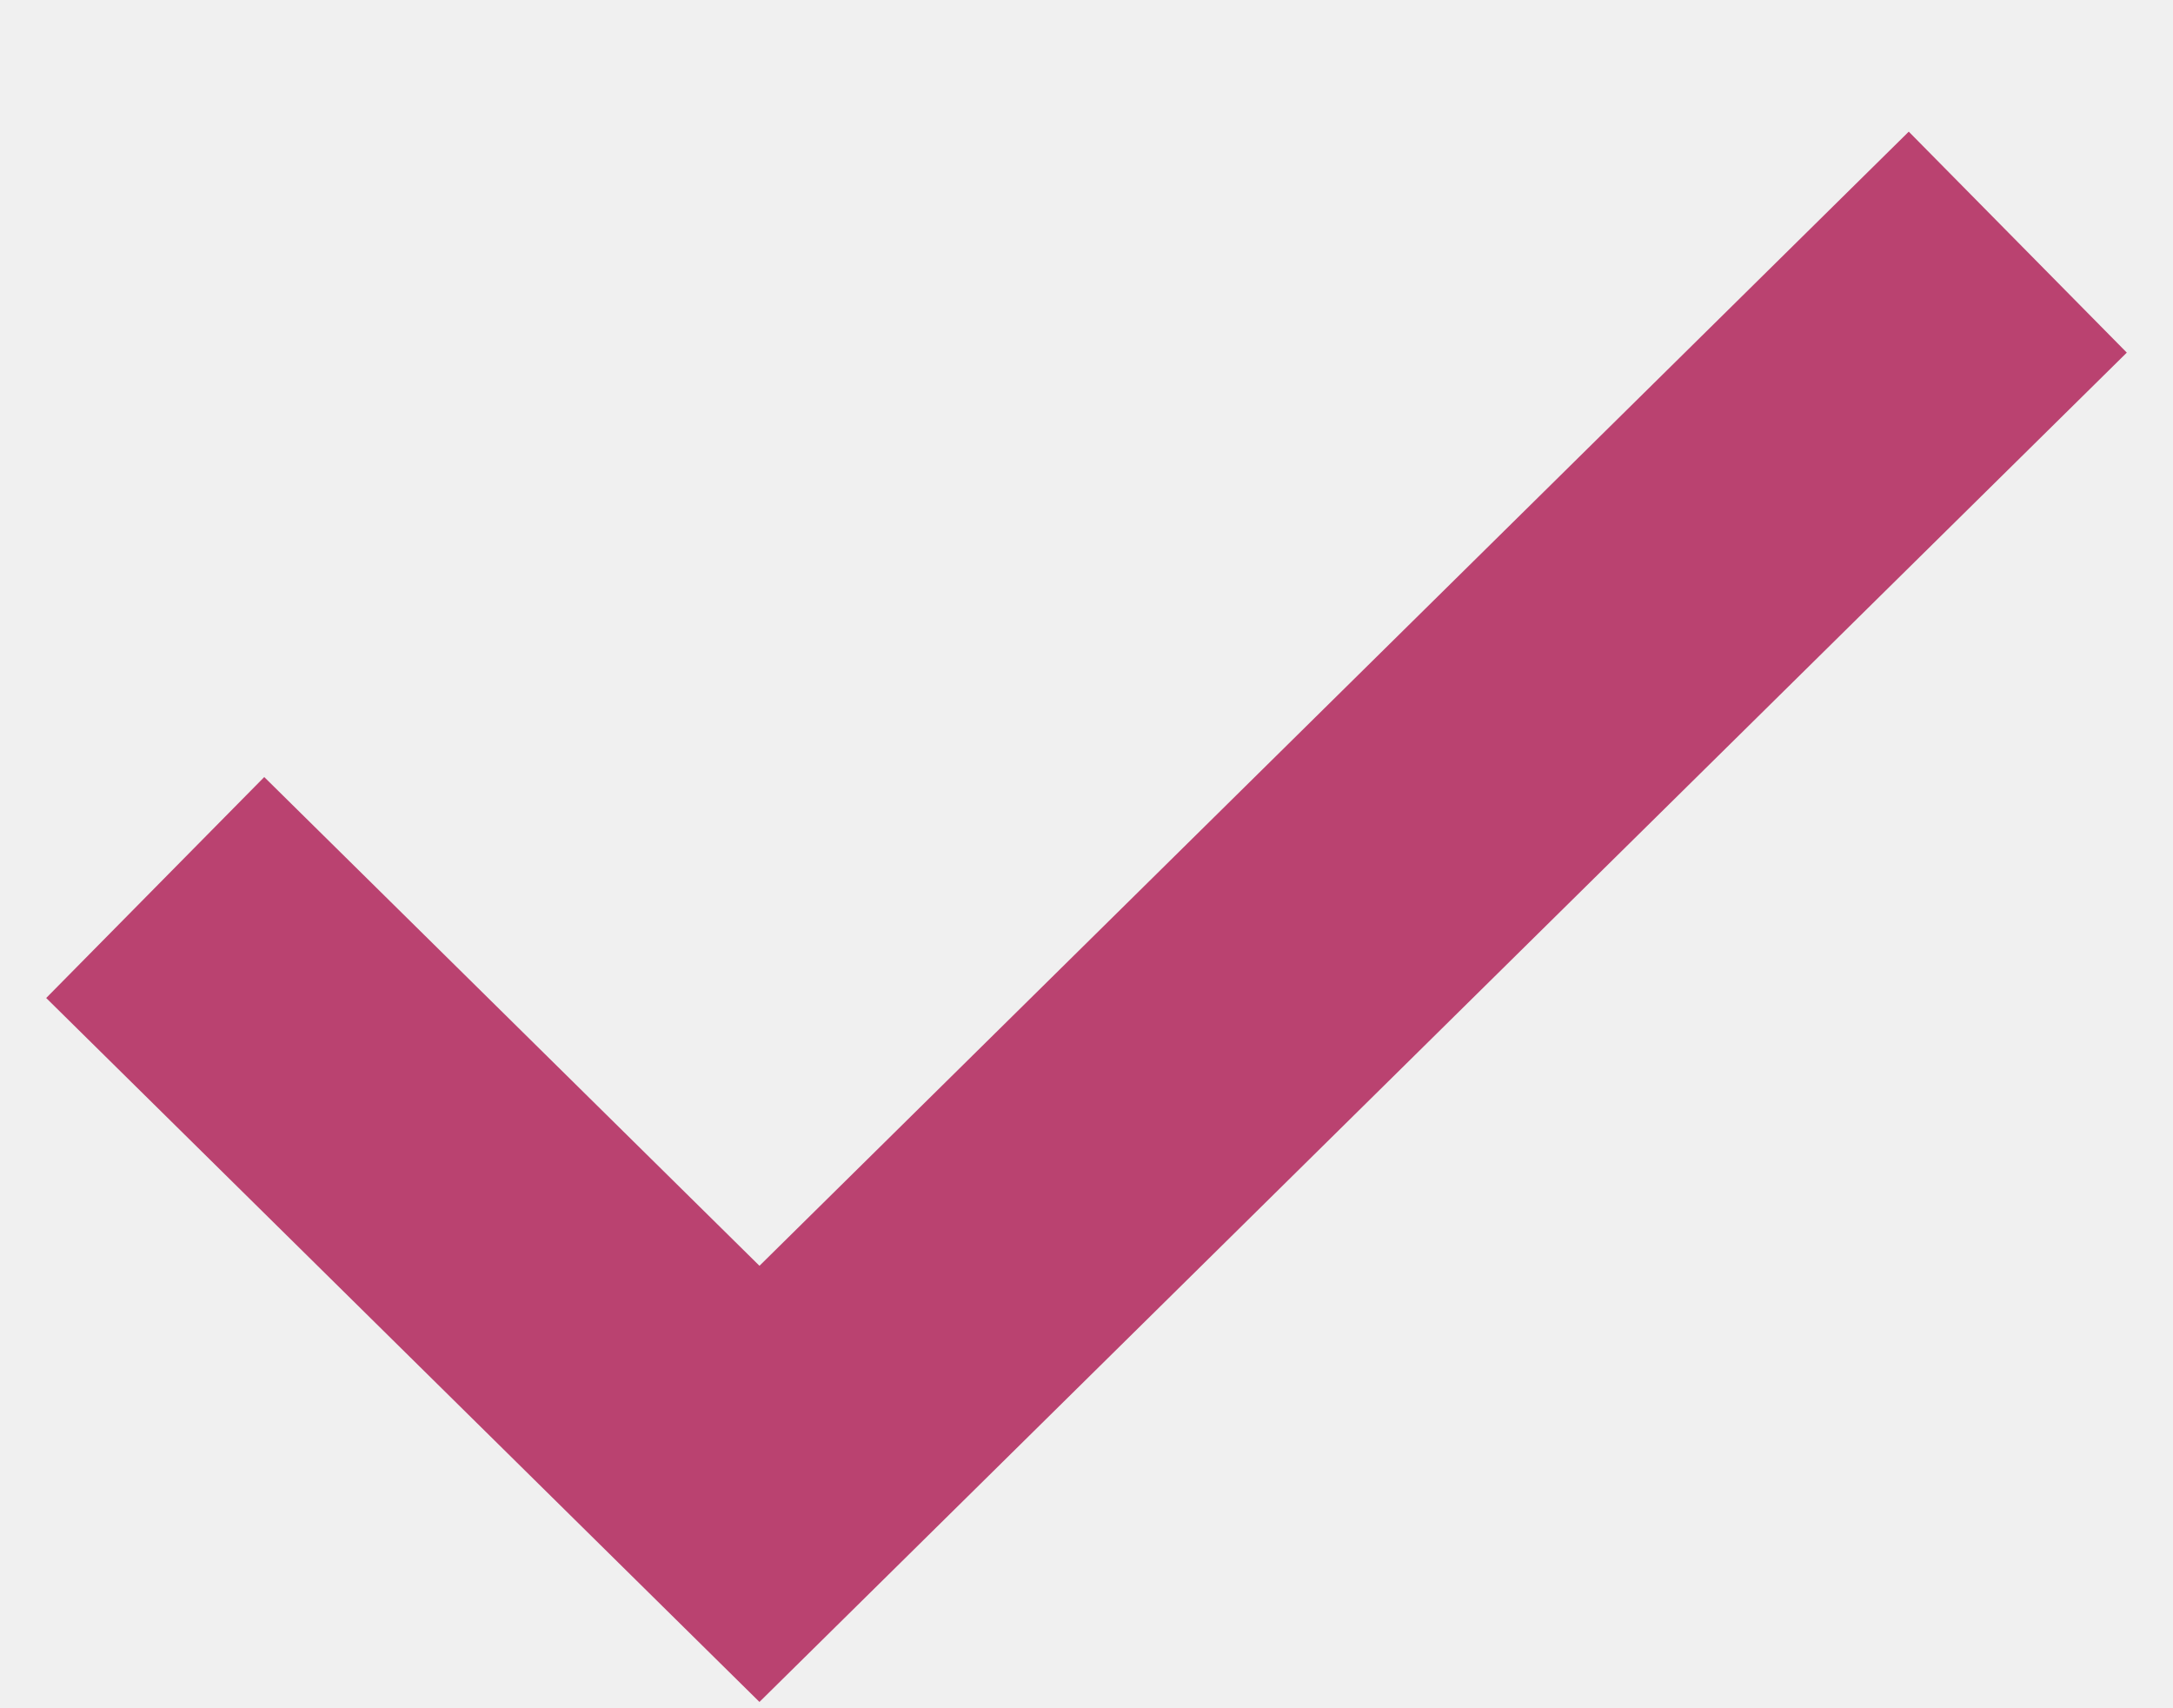
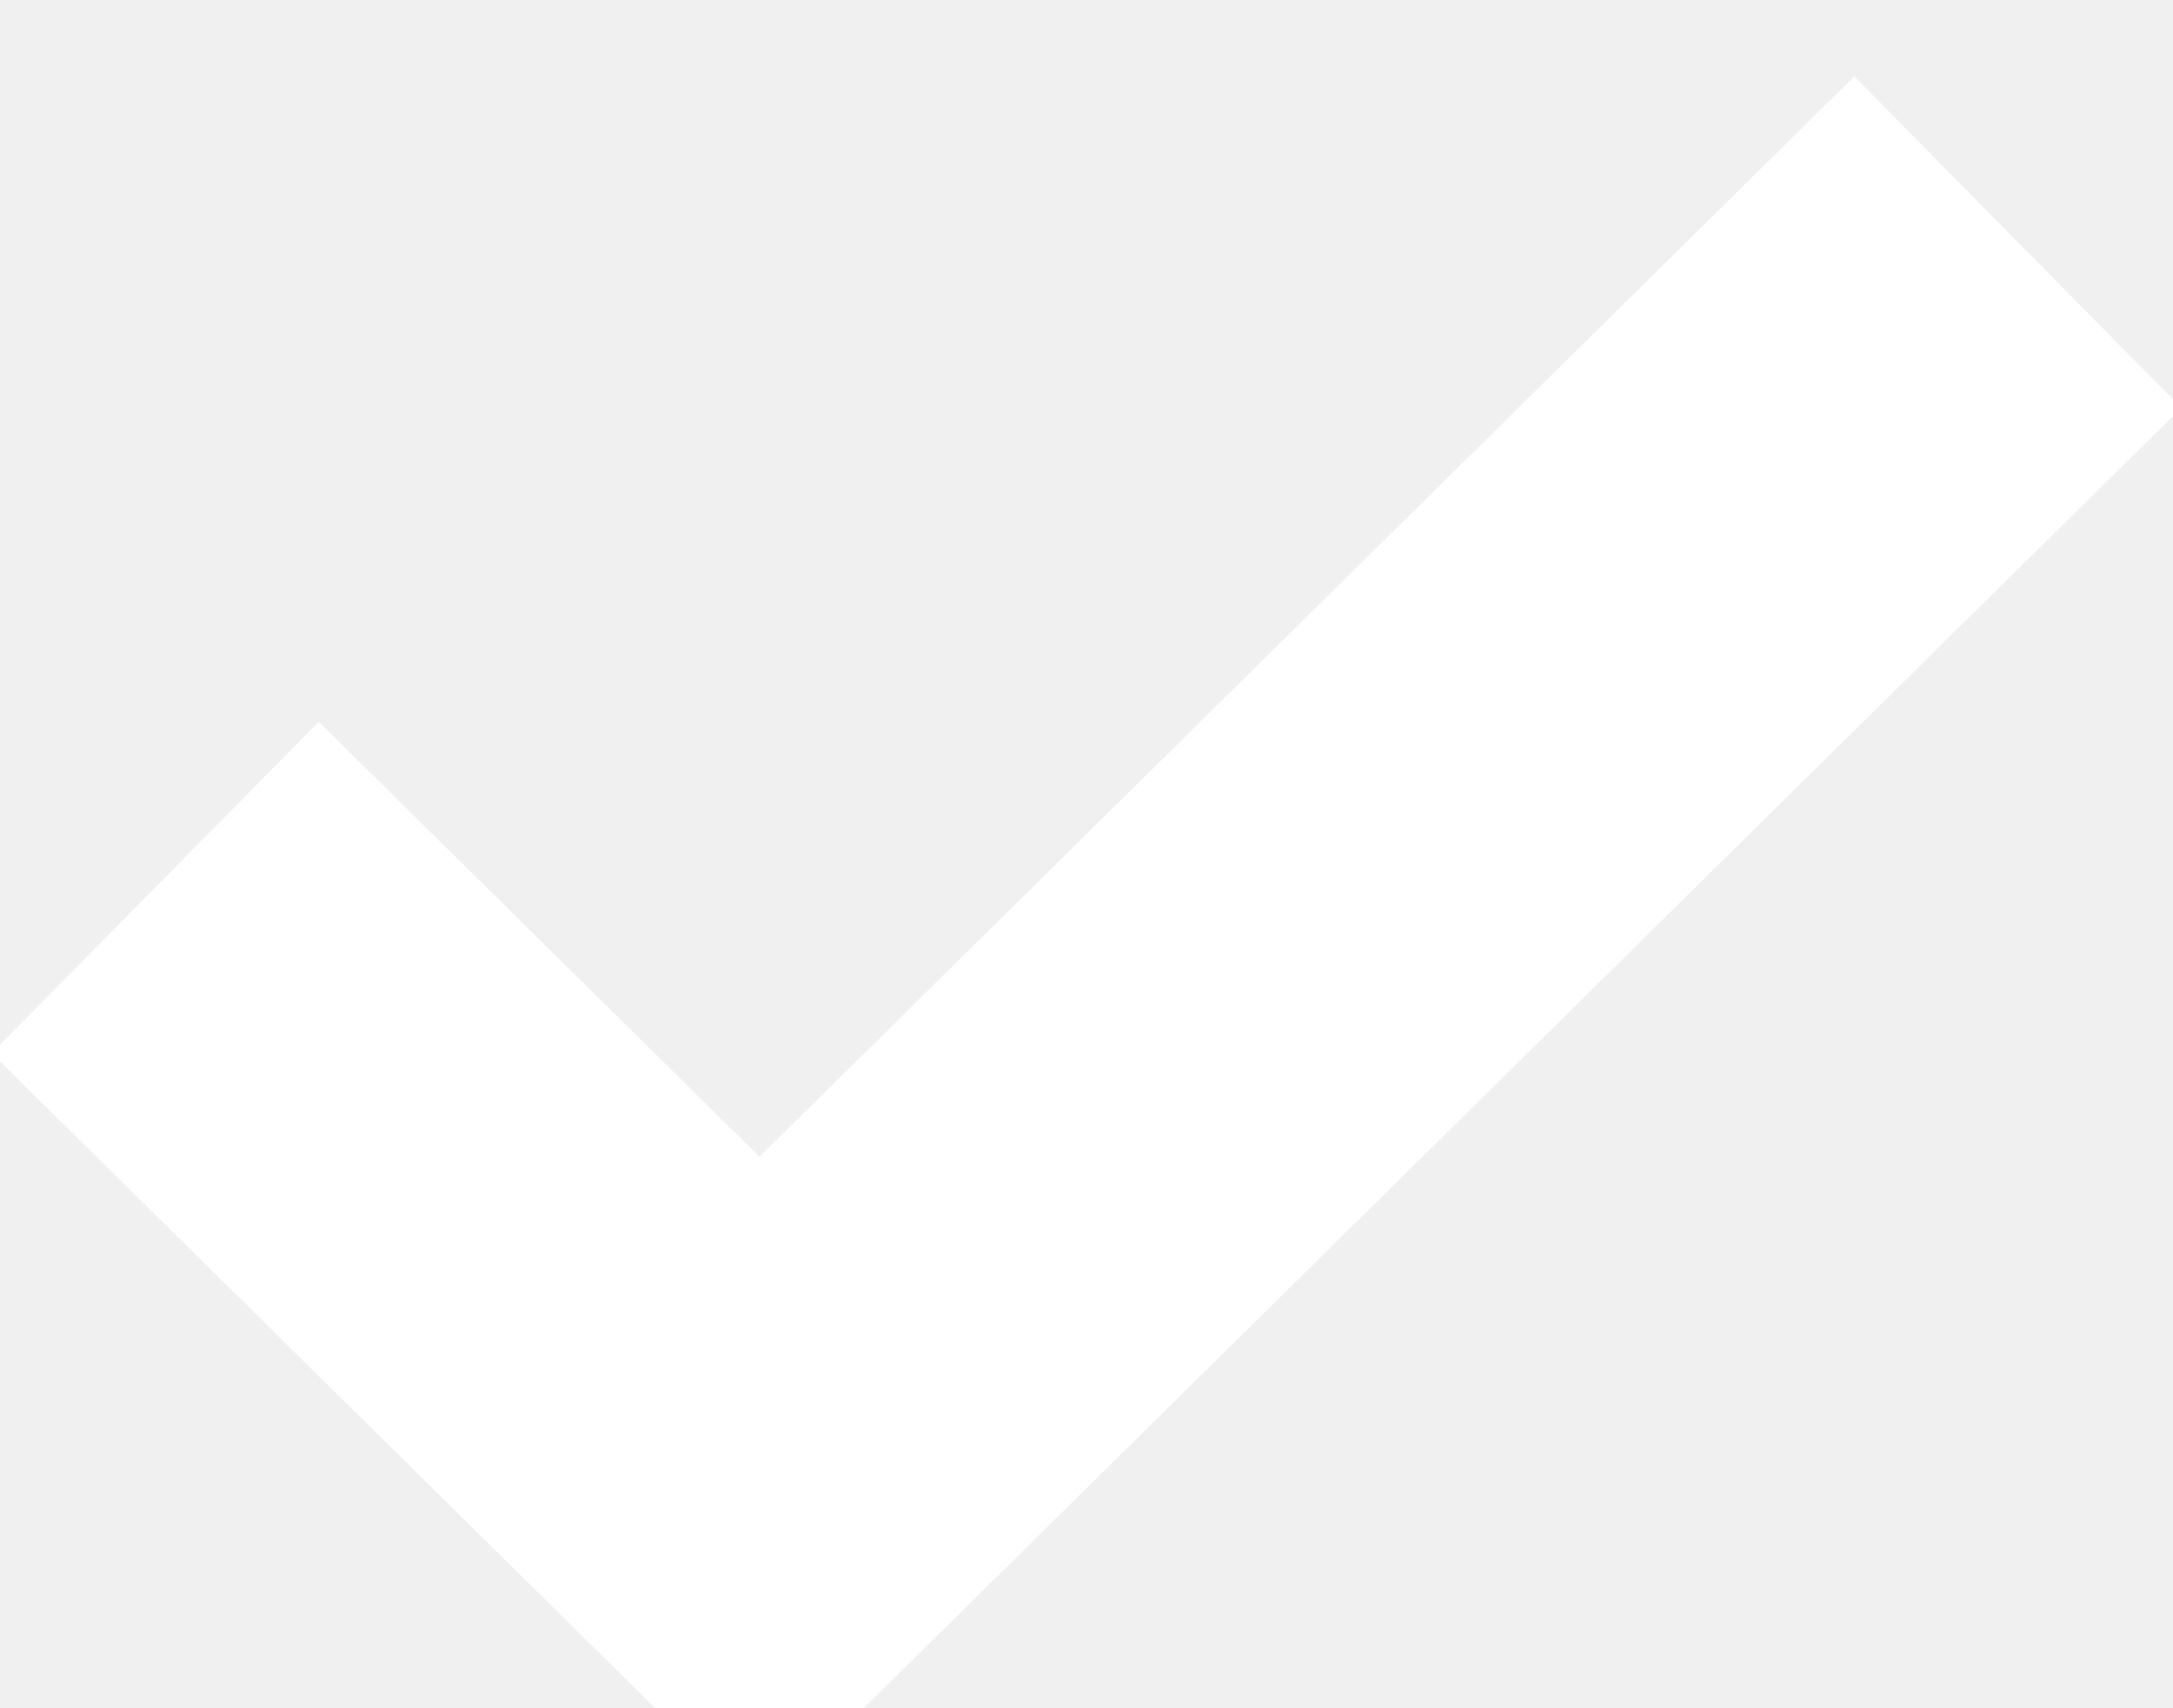
<svg xmlns="http://www.w3.org/2000/svg" width="14" height="11">
-   <path d="M1 5.718L4.893 9.56l8.107-8" stroke="#BA4270" stroke-width="2" fill="none" fill-rule="evenodd" />
+   <path d="M1 5.718L4.893 9.56l8.107-8" stroke="#fff" stroke-width="3" fill="none" fill-rule="evenodd" />
</svg>
